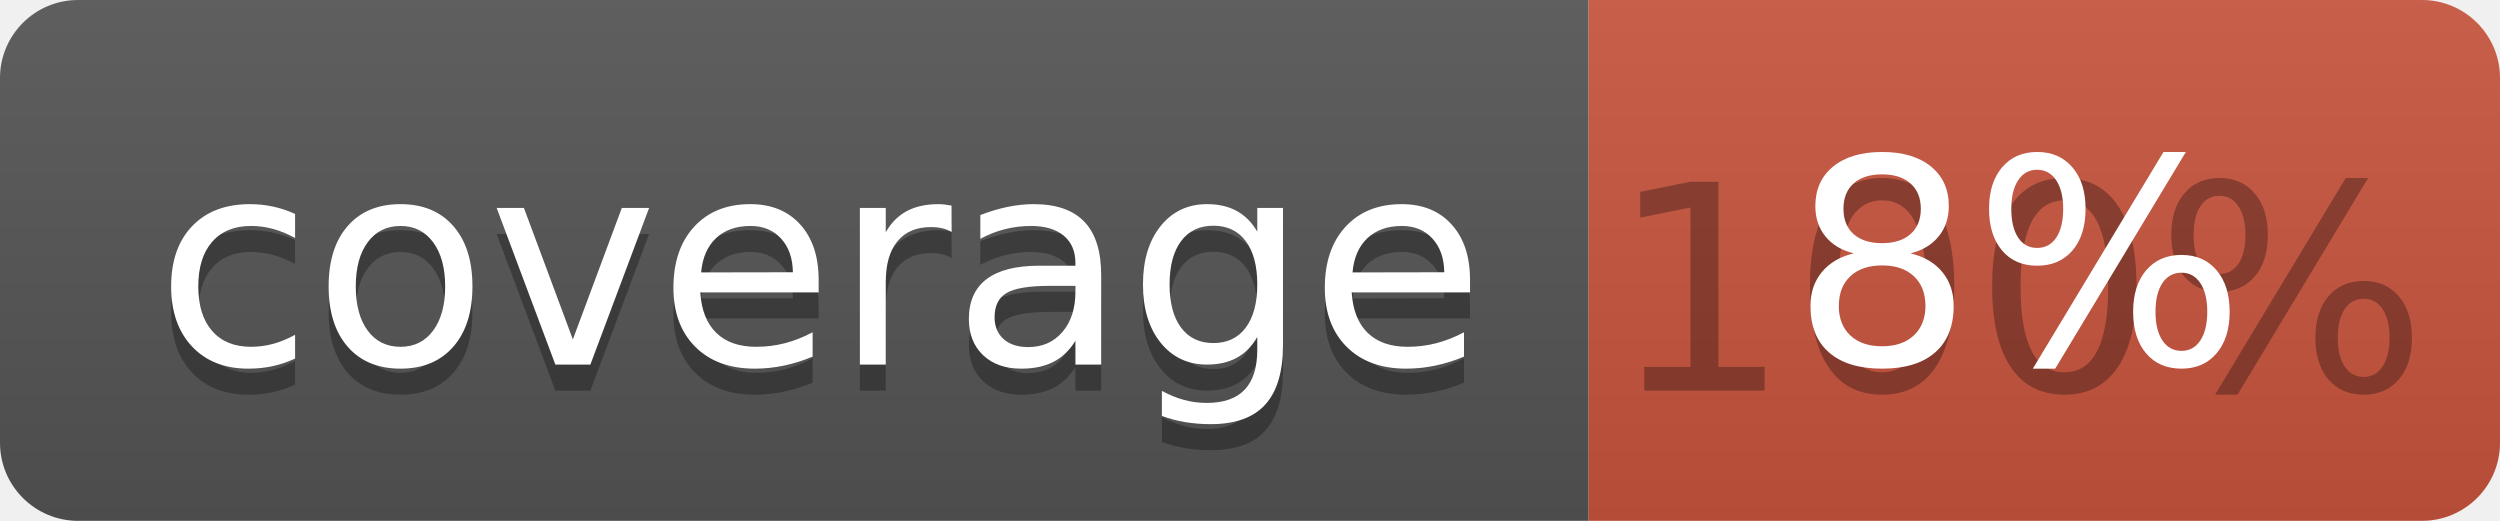
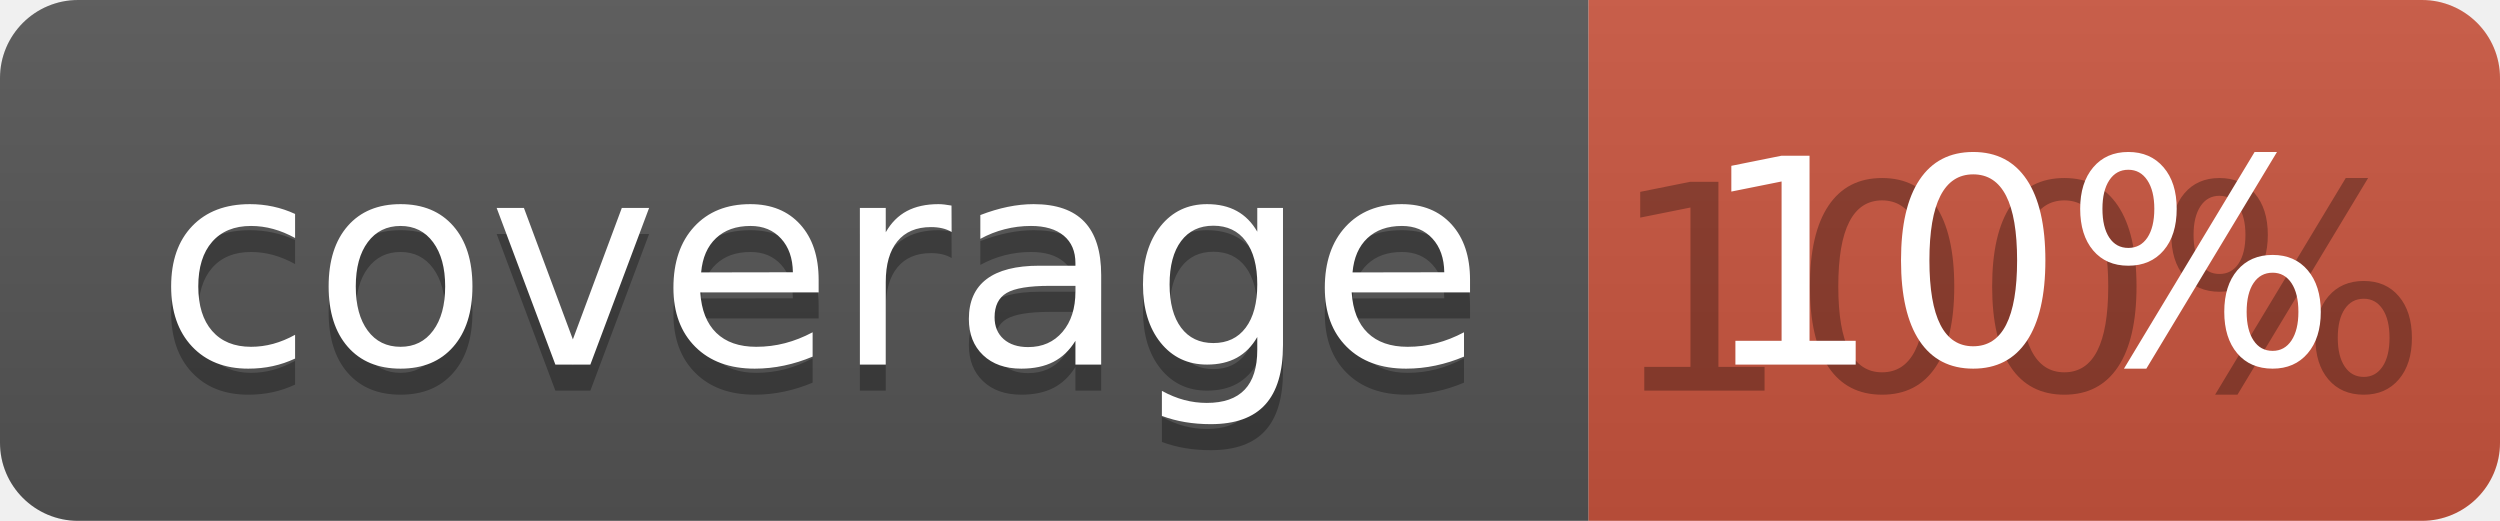
<svg xmlns="http://www.w3.org/2000/svg" width="96" height="20">
  <linearGradient id="b" x2="0" y2="100%">
    <stop offset="0" stop-color="#bbb" stop-opacity=".1" />
    <stop offset="1" stop-opacity=".1" />
  </linearGradient>
  <clipPath id="a">
    <rect width="96" height="20" rx="3" fill="#fff" />
  </clipPath>
  <g clip-path="url(#a)">
    <path fill="#555" d="M0 0h61v20H0z" />
    <path fill="#CA553E" d="M61 0h35v20H61z" />
    <path fill="url(#b)" d="M0 0h96v20H0z" />
  </g>
  <g fill="#fff" text-anchor="middle" font-family="DejaVu Sans,Verdana,Geneva,sans-serif" font-size="110">
    <text x="315" y="150" fill="#010101" fill-opacity=".3" transform="scale(.1)" textLength="510">coverage</text>
    <text x="315" y="140" transform="scale(.1)" textLength="510">coverage</text>
    <text x="775" y="150" fill="#010101" fill-opacity=".3" transform="scale(.1)" textLength="250">100%</text>
-     <text x="775" y="140" transform="scale(.1)" textLength="250">8%</text>
+     <text x="775" y="140" transform="scale(.1)" textLength="250">10%</text>
  </g>
</svg>
